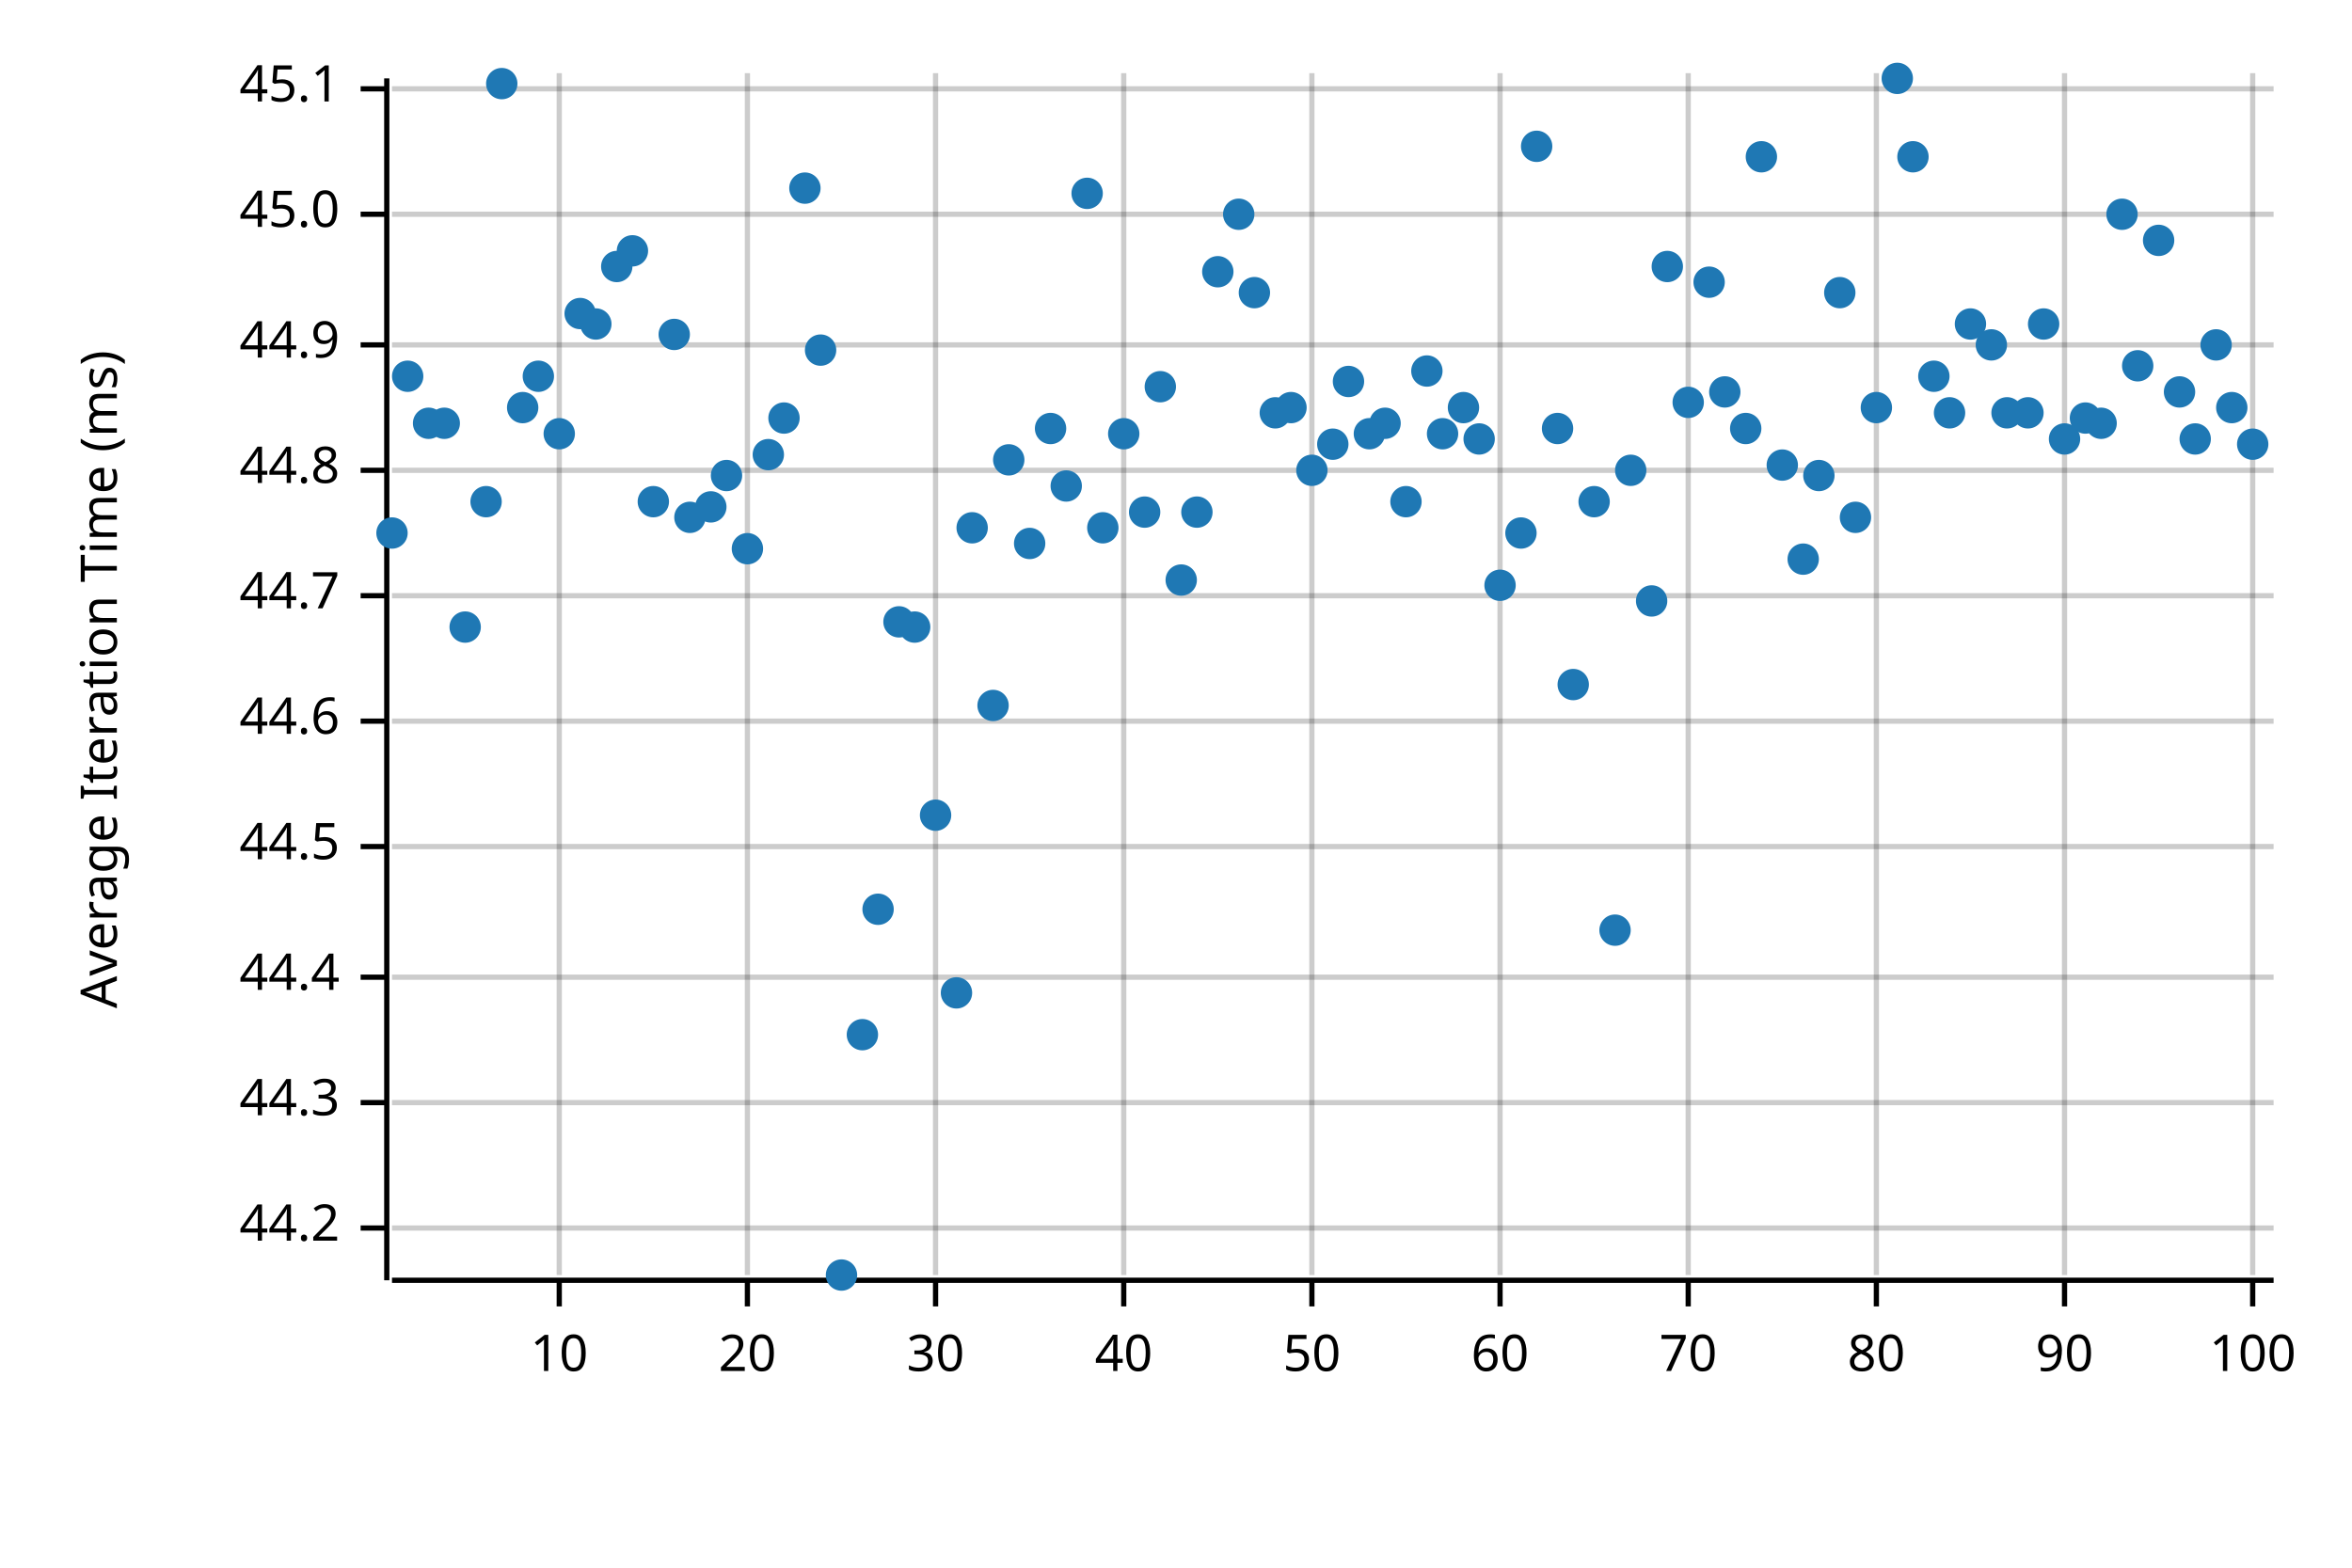
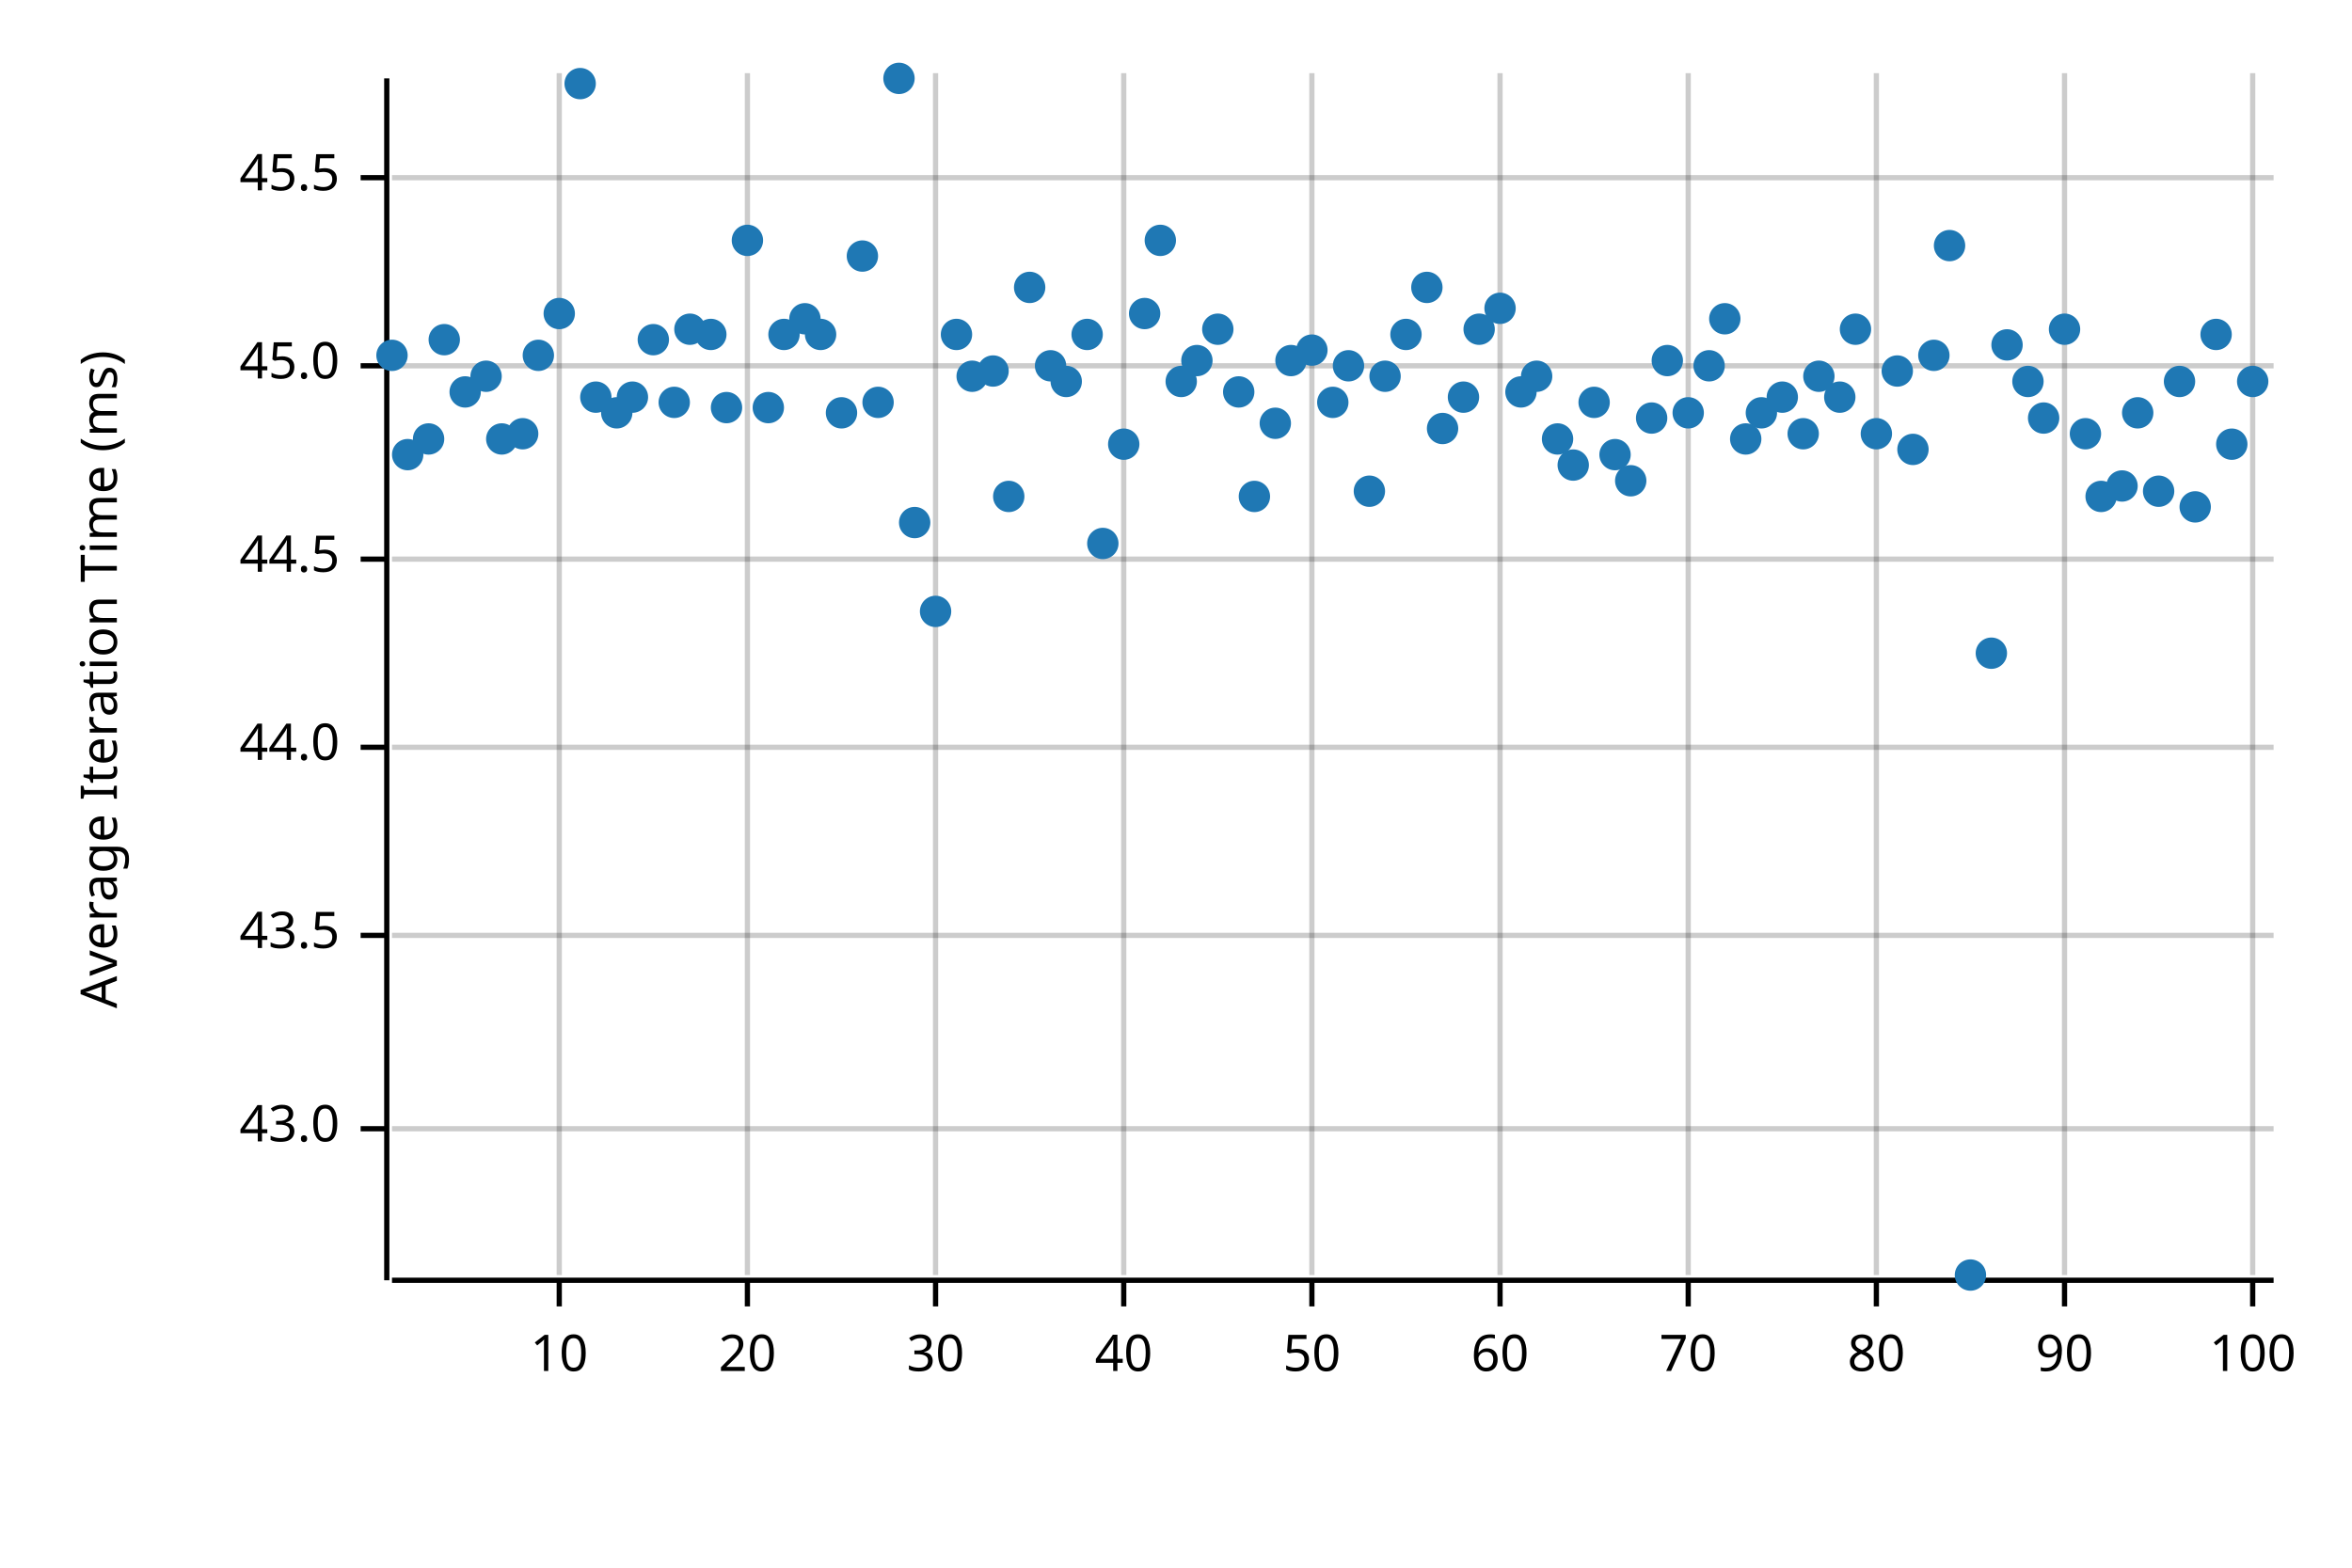
<svg xmlns="http://www.w3.org/2000/svg" width="450" height="300" viewBox="0 0 450 300">
  <text x="15" y="130" dy="0.76em" text-anchor="middle" font-family="sans-serif" font-size="9.677" opacity="1" fill="#000000" transform="rotate(270, 15, 130)">
Average Iteration Time (ms)
</text>
  <line opacity="0.2" stroke="#000000" stroke-width="1" x1="107" y1="244" x2="107" y2="14" />
  <line opacity="0.2" stroke="#000000" stroke-width="1" x1="143" y1="244" x2="143" y2="14" />
  <line opacity="0.2" stroke="#000000" stroke-width="1" x1="179" y1="244" x2="179" y2="14" />
  <line opacity="0.2" stroke="#000000" stroke-width="1" x1="215" y1="244" x2="215" y2="14" />
  <line opacity="0.2" stroke="#000000" stroke-width="1" x1="251" y1="244" x2="251" y2="14" />
  <line opacity="0.2" stroke="#000000" stroke-width="1" x1="287" y1="244" x2="287" y2="14" />
  <line opacity="0.2" stroke="#000000" stroke-width="1" x1="323" y1="244" x2="323" y2="14" />
  <line opacity="0.2" stroke="#000000" stroke-width="1" x1="359" y1="244" x2="359" y2="14" />
  <line opacity="0.2" stroke="#000000" stroke-width="1" x1="395" y1="244" x2="395" y2="14" />
  <line opacity="0.2" stroke="#000000" stroke-width="1" x1="431" y1="244" x2="431" y2="14" />
-   <line opacity="0.2" stroke="#000000" stroke-width="1" x1="75" y1="235" x2="435" y2="235" />
-   <line opacity="0.2" stroke="#000000" stroke-width="1" x1="75" y1="211" x2="435" y2="211" />
-   <line opacity="0.2" stroke="#000000" stroke-width="1" x1="75" y1="187" x2="435" y2="187" />
-   <line opacity="0.2" stroke="#000000" stroke-width="1" x1="75" y1="162" x2="435" y2="162" />
-   <line opacity="0.2" stroke="#000000" stroke-width="1" x1="75" y1="138" x2="435" y2="138" />
-   <line opacity="0.2" stroke="#000000" stroke-width="1" x1="75" y1="114" x2="435" y2="114" />
-   <line opacity="0.2" stroke="#000000" stroke-width="1" x1="75" y1="90" x2="435" y2="90" />
-   <line opacity="0.2" stroke="#000000" stroke-width="1" x1="75" y1="66" x2="435" y2="66" />
-   <line opacity="0.2" stroke="#000000" stroke-width="1" x1="75" y1="41" x2="435" y2="41" />
-   <line opacity="0.2" stroke="#000000" stroke-width="1" x1="75" y1="17" x2="435" y2="17" />
+   <line opacity="0.2" stroke="#000000" stroke-width="1" x1="75" y1="216" x2="435" y2="216" />
+   <line opacity="0.2" stroke="#000000" stroke-width="1" x1="75" y1="179" x2="435" y2="179" />
+   <line opacity="0.2" stroke="#000000" stroke-width="1" x1="75" y1="143" x2="435" y2="143" />
+   <line opacity="0.2" stroke="#000000" stroke-width="1" x1="75" y1="107" x2="435" y2="107" />
+   <line opacity="0.2" stroke="#000000" stroke-width="1" x1="75" y1="70" x2="435" y2="70" />
+   <line opacity="0.2" stroke="#000000" stroke-width="1" x1="75" y1="34" x2="435" y2="34" />
  <polyline fill="none" opacity="1" stroke="#000000" stroke-width="1" points="74,15 74,245 " />
-   <text x="65" y="235" dy="0.5ex" text-anchor="end" font-family="sans-serif" font-size="9.677" opacity="1" fill="#000000">
- 44.2
+   <text x="65" y="216" dy="0.5ex" text-anchor="end" font-family="sans-serif" font-size="9.677" opacity="1" fill="#000000">
+ 43.0
</text>
-   <polyline fill="none" opacity="1" stroke="#000000" stroke-width="1" points="69,235 74,235 " />
-   <text x="65" y="211" dy="0.5ex" text-anchor="end" font-family="sans-serif" font-size="9.677" opacity="1" fill="#000000">
- 44.3
+   <polyline fill="none" opacity="1" stroke="#000000" stroke-width="1" points="69,216 74,216 " />
+   <text x="65" y="179" dy="0.5ex" text-anchor="end" font-family="sans-serif" font-size="9.677" opacity="1" fill="#000000">
+ 43.5
</text>
-   <polyline fill="none" opacity="1" stroke="#000000" stroke-width="1" points="69,211 74,211 " />
-   <text x="65" y="187" dy="0.5ex" text-anchor="end" font-family="sans-serif" font-size="9.677" opacity="1" fill="#000000">
- 44.4
+   <polyline fill="none" opacity="1" stroke="#000000" stroke-width="1" points="69,179 74,179 " />
+   <text x="65" y="143" dy="0.5ex" text-anchor="end" font-family="sans-serif" font-size="9.677" opacity="1" fill="#000000">
+ 44.0
</text>
-   <polyline fill="none" opacity="1" stroke="#000000" stroke-width="1" points="69,187 74,187 " />
-   <text x="65" y="162" dy="0.5ex" text-anchor="end" font-family="sans-serif" font-size="9.677" opacity="1" fill="#000000">
+   <polyline fill="none" opacity="1" stroke="#000000" stroke-width="1" points="69,143 74,143 " />
+   <text x="65" y="107" dy="0.5ex" text-anchor="end" font-family="sans-serif" font-size="9.677" opacity="1" fill="#000000">
44.5
</text>
-   <polyline fill="none" opacity="1" stroke="#000000" stroke-width="1" points="69,162 74,162 " />
-   <text x="65" y="138" dy="0.5ex" text-anchor="end" font-family="sans-serif" font-size="9.677" opacity="1" fill="#000000">
- 44.6
- </text>
-   <polyline fill="none" opacity="1" stroke="#000000" stroke-width="1" points="69,138 74,138 " />
-   <text x="65" y="114" dy="0.5ex" text-anchor="end" font-family="sans-serif" font-size="9.677" opacity="1" fill="#000000">
- 44.7
- </text>
-   <polyline fill="none" opacity="1" stroke="#000000" stroke-width="1" points="69,114 74,114 " />
-   <text x="65" y="90" dy="0.5ex" text-anchor="end" font-family="sans-serif" font-size="9.677" opacity="1" fill="#000000">
- 44.8
- </text>
-   <polyline fill="none" opacity="1" stroke="#000000" stroke-width="1" points="69,90 74,90 " />
-   <text x="65" y="66" dy="0.5ex" text-anchor="end" font-family="sans-serif" font-size="9.677" opacity="1" fill="#000000">
- 44.9
- </text>
-   <polyline fill="none" opacity="1" stroke="#000000" stroke-width="1" points="69,66 74,66 " />
-   <text x="65" y="41" dy="0.5ex" text-anchor="end" font-family="sans-serif" font-size="9.677" opacity="1" fill="#000000">
+   <polyline fill="none" opacity="1" stroke="#000000" stroke-width="1" points="69,107 74,107 " />
+   <text x="65" y="70" dy="0.5ex" text-anchor="end" font-family="sans-serif" font-size="9.677" opacity="1" fill="#000000">
45.0
</text>
-   <polyline fill="none" opacity="1" stroke="#000000" stroke-width="1" points="69,41 74,41 " />
-   <text x="65" y="17" dy="0.5ex" text-anchor="end" font-family="sans-serif" font-size="9.677" opacity="1" fill="#000000">
- 45.1
+   <polyline fill="none" opacity="1" stroke="#000000" stroke-width="1" points="69,70 74,70 " />
+   <text x="65" y="34" dy="0.5ex" text-anchor="end" font-family="sans-serif" font-size="9.677" opacity="1" fill="#000000">
+ 45.5
</text>
-   <polyline fill="none" opacity="1" stroke="#000000" stroke-width="1" points="69,17 74,17 " />
+   <polyline fill="none" opacity="1" stroke="#000000" stroke-width="1" points="69,34 74,34 " />
  <polyline fill="none" opacity="1" stroke="#000000" stroke-width="1" points="75,245 435,245 " />
  <text x="107" y="255" dy="0.76em" text-anchor="middle" font-family="sans-serif" font-size="9.677" opacity="1" fill="#000000">
10
</text>
  <polyline fill="none" opacity="1" stroke="#000000" stroke-width="1" points="107,245 107,250 " />
  <text x="143" y="255" dy="0.76em" text-anchor="middle" font-family="sans-serif" font-size="9.677" opacity="1" fill="#000000">
20
</text>
  <polyline fill="none" opacity="1" stroke="#000000" stroke-width="1" points="143,245 143,250 " />
  <text x="179" y="255" dy="0.76em" text-anchor="middle" font-family="sans-serif" font-size="9.677" opacity="1" fill="#000000">
30
</text>
  <polyline fill="none" opacity="1" stroke="#000000" stroke-width="1" points="179,245 179,250 " />
  <text x="215" y="255" dy="0.76em" text-anchor="middle" font-family="sans-serif" font-size="9.677" opacity="1" fill="#000000">
40
</text>
  <polyline fill="none" opacity="1" stroke="#000000" stroke-width="1" points="215,245 215,250 " />
  <text x="251" y="255" dy="0.76em" text-anchor="middle" font-family="sans-serif" font-size="9.677" opacity="1" fill="#000000">
50
</text>
  <polyline fill="none" opacity="1" stroke="#000000" stroke-width="1" points="251,245 251,250 " />
  <text x="287" y="255" dy="0.76em" text-anchor="middle" font-family="sans-serif" font-size="9.677" opacity="1" fill="#000000">
60
</text>
  <polyline fill="none" opacity="1" stroke="#000000" stroke-width="1" points="287,245 287,250 " />
  <text x="323" y="255" dy="0.76em" text-anchor="middle" font-family="sans-serif" font-size="9.677" opacity="1" fill="#000000">
70
</text>
  <polyline fill="none" opacity="1" stroke="#000000" stroke-width="1" points="323,245 323,250 " />
  <text x="359" y="255" dy="0.76em" text-anchor="middle" font-family="sans-serif" font-size="9.677" opacity="1" fill="#000000">
80
</text>
  <polyline fill="none" opacity="1" stroke="#000000" stroke-width="1" points="359,245 359,250 " />
  <text x="395" y="255" dy="0.76em" text-anchor="middle" font-family="sans-serif" font-size="9.677" opacity="1" fill="#000000">
90
</text>
  <polyline fill="none" opacity="1" stroke="#000000" stroke-width="1" points="395,245 395,250 " />
  <text x="431" y="255" dy="0.76em" text-anchor="middle" font-family="sans-serif" font-size="9.677" opacity="1" fill="#000000">
100
</text>
  <polyline fill="none" opacity="1" stroke="#000000" stroke-width="1" points="431,245 431,250 " />
-   <circle cx="75" cy="102" r="3" opacity="1" fill="#1F78B4" stroke="none" stroke-width="1" />
-   <circle cx="78" cy="72" r="3" opacity="1" fill="#1F78B4" stroke="none" stroke-width="1" />
-   <circle cx="82" cy="81" r="3" opacity="1" fill="#1F78B4" stroke="none" stroke-width="1" />
-   <circle cx="85" cy="81" r="3" opacity="1" fill="#1F78B4" stroke="none" stroke-width="1" />
-   <circle cx="89" cy="120" r="3" opacity="1" fill="#1F78B4" stroke="none" stroke-width="1" />
-   <circle cx="93" cy="96" r="3" opacity="1" fill="#1F78B4" stroke="none" stroke-width="1" />
-   <circle cx="96" cy="16" r="3" opacity="1" fill="#1F78B4" stroke="none" stroke-width="1" />
-   <circle cx="100" cy="78" r="3" opacity="1" fill="#1F78B4" stroke="none" stroke-width="1" />
-   <circle cx="103" cy="72" r="3" opacity="1" fill="#1F78B4" stroke="none" stroke-width="1" />
-   <circle cx="107" cy="83" r="3" opacity="1" fill="#1F78B4" stroke="none" stroke-width="1" />
-   <circle cx="111" cy="60" r="3" opacity="1" fill="#1F78B4" stroke="none" stroke-width="1" />
-   <circle cx="114" cy="62" r="3" opacity="1" fill="#1F78B4" stroke="none" stroke-width="1" />
-   <circle cx="118" cy="51" r="3" opacity="1" fill="#1F78B4" stroke="none" stroke-width="1" />
-   <circle cx="121" cy="48" r="3" opacity="1" fill="#1F78B4" stroke="none" stroke-width="1" />
-   <circle cx="125" cy="96" r="3" opacity="1" fill="#1F78B4" stroke="none" stroke-width="1" />
-   <circle cx="129" cy="64" r="3" opacity="1" fill="#1F78B4" stroke="none" stroke-width="1" />
-   <circle cx="132" cy="99" r="3" opacity="1" fill="#1F78B4" stroke="none" stroke-width="1" />
-   <circle cx="136" cy="97" r="3" opacity="1" fill="#1F78B4" stroke="none" stroke-width="1" />
-   <circle cx="139" cy="91" r="3" opacity="1" fill="#1F78B4" stroke="none" stroke-width="1" />
-   <circle cx="143" cy="105" r="3" opacity="1" fill="#1F78B4" stroke="none" stroke-width="1" />
-   <circle cx="147" cy="87" r="3" opacity="1" fill="#1F78B4" stroke="none" stroke-width="1" />
-   <circle cx="150" cy="80" r="3" opacity="1" fill="#1F78B4" stroke="none" stroke-width="1" />
-   <circle cx="154" cy="36" r="3" opacity="1" fill="#1F78B4" stroke="none" stroke-width="1" />
-   <circle cx="157" cy="67" r="3" opacity="1" fill="#1F78B4" stroke="none" stroke-width="1" />
-   <circle cx="161" cy="244" r="3" opacity="1" fill="#1F78B4" stroke="none" stroke-width="1" />
-   <circle cx="165" cy="198" r="3" opacity="1" fill="#1F78B4" stroke="none" stroke-width="1" />
-   <circle cx="168" cy="174" r="3" opacity="1" fill="#1F78B4" stroke="none" stroke-width="1" />
-   <circle cx="172" cy="119" r="3" opacity="1" fill="#1F78B4" stroke="none" stroke-width="1" />
-   <circle cx="175" cy="120" r="3" opacity="1" fill="#1F78B4" stroke="none" stroke-width="1" />
-   <circle cx="179" cy="156" r="3" opacity="1" fill="#1F78B4" stroke="none" stroke-width="1" />
-   <circle cx="183" cy="190" r="3" opacity="1" fill="#1F78B4" stroke="none" stroke-width="1" />
-   <circle cx="186" cy="101" r="3" opacity="1" fill="#1F78B4" stroke="none" stroke-width="1" />
-   <circle cx="190" cy="135" r="3" opacity="1" fill="#1F78B4" stroke="none" stroke-width="1" />
-   <circle cx="193" cy="88" r="3" opacity="1" fill="#1F78B4" stroke="none" stroke-width="1" />
-   <circle cx="197" cy="104" r="3" opacity="1" fill="#1F78B4" stroke="none" stroke-width="1" />
-   <circle cx="201" cy="82" r="3" opacity="1" fill="#1F78B4" stroke="none" stroke-width="1" />
-   <circle cx="204" cy="93" r="3" opacity="1" fill="#1F78B4" stroke="none" stroke-width="1" />
-   <circle cx="208" cy="37" r="3" opacity="1" fill="#1F78B4" stroke="none" stroke-width="1" />
-   <circle cx="211" cy="101" r="3" opacity="1" fill="#1F78B4" stroke="none" stroke-width="1" />
-   <circle cx="215" cy="83" r="3" opacity="1" fill="#1F78B4" stroke="none" stroke-width="1" />
-   <circle cx="219" cy="98" r="3" opacity="1" fill="#1F78B4" stroke="none" stroke-width="1" />
-   <circle cx="222" cy="74" r="3" opacity="1" fill="#1F78B4" stroke="none" stroke-width="1" />
-   <circle cx="226" cy="111" r="3" opacity="1" fill="#1F78B4" stroke="none" stroke-width="1" />
-   <circle cx="229" cy="98" r="3" opacity="1" fill="#1F78B4" stroke="none" stroke-width="1" />
-   <circle cx="233" cy="52" r="3" opacity="1" fill="#1F78B4" stroke="none" stroke-width="1" />
-   <circle cx="237" cy="41" r="3" opacity="1" fill="#1F78B4" stroke="none" stroke-width="1" />
-   <circle cx="240" cy="56" r="3" opacity="1" fill="#1F78B4" stroke="none" stroke-width="1" />
-   <circle cx="244" cy="79" r="3" opacity="1" fill="#1F78B4" stroke="none" stroke-width="1" />
-   <circle cx="247" cy="78" r="3" opacity="1" fill="#1F78B4" stroke="none" stroke-width="1" />
-   <circle cx="251" cy="90" r="3" opacity="1" fill="#1F78B4" stroke="none" stroke-width="1" />
-   <circle cx="255" cy="85" r="3" opacity="1" fill="#1F78B4" stroke="none" stroke-width="1" />
-   <circle cx="258" cy="73" r="3" opacity="1" fill="#1F78B4" stroke="none" stroke-width="1" />
-   <circle cx="262" cy="83" r="3" opacity="1" fill="#1F78B4" stroke="none" stroke-width="1" />
-   <circle cx="265" cy="81" r="3" opacity="1" fill="#1F78B4" stroke="none" stroke-width="1" />
-   <circle cx="269" cy="96" r="3" opacity="1" fill="#1F78B4" stroke="none" stroke-width="1" />
-   <circle cx="273" cy="71" r="3" opacity="1" fill="#1F78B4" stroke="none" stroke-width="1" />
-   <circle cx="276" cy="83" r="3" opacity="1" fill="#1F78B4" stroke="none" stroke-width="1" />
-   <circle cx="280" cy="78" r="3" opacity="1" fill="#1F78B4" stroke="none" stroke-width="1" />
-   <circle cx="283" cy="84" r="3" opacity="1" fill="#1F78B4" stroke="none" stroke-width="1" />
-   <circle cx="287" cy="112" r="3" opacity="1" fill="#1F78B4" stroke="none" stroke-width="1" />
-   <circle cx="291" cy="102" r="3" opacity="1" fill="#1F78B4" stroke="none" stroke-width="1" />
-   <circle cx="294" cy="28" r="3" opacity="1" fill="#1F78B4" stroke="none" stroke-width="1" />
-   <circle cx="298" cy="82" r="3" opacity="1" fill="#1F78B4" stroke="none" stroke-width="1" />
-   <circle cx="301" cy="131" r="3" opacity="1" fill="#1F78B4" stroke="none" stroke-width="1" />
-   <circle cx="305" cy="96" r="3" opacity="1" fill="#1F78B4" stroke="none" stroke-width="1" />
-   <circle cx="309" cy="178" r="3" opacity="1" fill="#1F78B4" stroke="none" stroke-width="1" />
-   <circle cx="312" cy="90" r="3" opacity="1" fill="#1F78B4" stroke="none" stroke-width="1" />
-   <circle cx="316" cy="115" r="3" opacity="1" fill="#1F78B4" stroke="none" stroke-width="1" />
-   <circle cx="319" cy="51" r="3" opacity="1" fill="#1F78B4" stroke="none" stroke-width="1" />
-   <circle cx="323" cy="77" r="3" opacity="1" fill="#1F78B4" stroke="none" stroke-width="1" />
-   <circle cx="327" cy="54" r="3" opacity="1" fill="#1F78B4" stroke="none" stroke-width="1" />
-   <circle cx="330" cy="75" r="3" opacity="1" fill="#1F78B4" stroke="none" stroke-width="1" />
-   <circle cx="334" cy="82" r="3" opacity="1" fill="#1F78B4" stroke="none" stroke-width="1" />
-   <circle cx="337" cy="30" r="3" opacity="1" fill="#1F78B4" stroke="none" stroke-width="1" />
-   <circle cx="341" cy="89" r="3" opacity="1" fill="#1F78B4" stroke="none" stroke-width="1" />
-   <circle cx="345" cy="107" r="3" opacity="1" fill="#1F78B4" stroke="none" stroke-width="1" />
-   <circle cx="348" cy="91" r="3" opacity="1" fill="#1F78B4" stroke="none" stroke-width="1" />
-   <circle cx="352" cy="56" r="3" opacity="1" fill="#1F78B4" stroke="none" stroke-width="1" />
-   <circle cx="355" cy="99" r="3" opacity="1" fill="#1F78B4" stroke="none" stroke-width="1" />
-   <circle cx="359" cy="78" r="3" opacity="1" fill="#1F78B4" stroke="none" stroke-width="1" />
-   <circle cx="363" cy="15" r="3" opacity="1" fill="#1F78B4" stroke="none" stroke-width="1" />
-   <circle cx="366" cy="30" r="3" opacity="1" fill="#1F78B4" stroke="none" stroke-width="1" />
-   <circle cx="370" cy="72" r="3" opacity="1" fill="#1F78B4" stroke="none" stroke-width="1" />
-   <circle cx="373" cy="79" r="3" opacity="1" fill="#1F78B4" stroke="none" stroke-width="1" />
-   <circle cx="377" cy="62" r="3" opacity="1" fill="#1F78B4" stroke="none" stroke-width="1" />
-   <circle cx="381" cy="66" r="3" opacity="1" fill="#1F78B4" stroke="none" stroke-width="1" />
-   <circle cx="384" cy="79" r="3" opacity="1" fill="#1F78B4" stroke="none" stroke-width="1" />
-   <circle cx="388" cy="79" r="3" opacity="1" fill="#1F78B4" stroke="none" stroke-width="1" />
-   <circle cx="391" cy="62" r="3" opacity="1" fill="#1F78B4" stroke="none" stroke-width="1" />
-   <circle cx="395" cy="84" r="3" opacity="1" fill="#1F78B4" stroke="none" stroke-width="1" />
-   <circle cx="399" cy="80" r="3" opacity="1" fill="#1F78B4" stroke="none" stroke-width="1" />
-   <circle cx="402" cy="81" r="3" opacity="1" fill="#1F78B4" stroke="none" stroke-width="1" />
-   <circle cx="406" cy="41" r="3" opacity="1" fill="#1F78B4" stroke="none" stroke-width="1" />
-   <circle cx="409" cy="70" r="3" opacity="1" fill="#1F78B4" stroke="none" stroke-width="1" />
-   <circle cx="413" cy="46" r="3" opacity="1" fill="#1F78B4" stroke="none" stroke-width="1" />
-   <circle cx="417" cy="75" r="3" opacity="1" fill="#1F78B4" stroke="none" stroke-width="1" />
-   <circle cx="420" cy="84" r="3" opacity="1" fill="#1F78B4" stroke="none" stroke-width="1" />
-   <circle cx="424" cy="66" r="3" opacity="1" fill="#1F78B4" stroke="none" stroke-width="1" />
-   <circle cx="427" cy="78" r="3" opacity="1" fill="#1F78B4" stroke="none" stroke-width="1" />
-   <circle cx="431" cy="85" r="3" opacity="1" fill="#1F78B4" stroke="none" stroke-width="1" />
+   <circle cx="75" cy="68" r="3" opacity="1" fill="#1F78B4" stroke="none" stroke-width="1" />
+   <circle cx="78" cy="87" r="3" opacity="1" fill="#1F78B4" stroke="none" stroke-width="1" />
+   <circle cx="82" cy="84" r="3" opacity="1" fill="#1F78B4" stroke="none" stroke-width="1" />
+   <circle cx="85" cy="65" r="3" opacity="1" fill="#1F78B4" stroke="none" stroke-width="1" />
+   <circle cx="89" cy="75" r="3" opacity="1" fill="#1F78B4" stroke="none" stroke-width="1" />
+   <circle cx="93" cy="72" r="3" opacity="1" fill="#1F78B4" stroke="none" stroke-width="1" />
+   <circle cx="96" cy="84" r="3" opacity="1" fill="#1F78B4" stroke="none" stroke-width="1" />
+   <circle cx="100" cy="83" r="3" opacity="1" fill="#1F78B4" stroke="none" stroke-width="1" />
+   <circle cx="103" cy="68" r="3" opacity="1" fill="#1F78B4" stroke="none" stroke-width="1" />
+   <circle cx="107" cy="60" r="3" opacity="1" fill="#1F78B4" stroke="none" stroke-width="1" />
+   <circle cx="111" cy="16" r="3" opacity="1" fill="#1F78B4" stroke="none" stroke-width="1" />
+   <circle cx="114" cy="76" r="3" opacity="1" fill="#1F78B4" stroke="none" stroke-width="1" />
+   <circle cx="118" cy="79" r="3" opacity="1" fill="#1F78B4" stroke="none" stroke-width="1" />
+   <circle cx="121" cy="76" r="3" opacity="1" fill="#1F78B4" stroke="none" stroke-width="1" />
+   <circle cx="125" cy="65" r="3" opacity="1" fill="#1F78B4" stroke="none" stroke-width="1" />
+   <circle cx="129" cy="77" r="3" opacity="1" fill="#1F78B4" stroke="none" stroke-width="1" />
+   <circle cx="132" cy="63" r="3" opacity="1" fill="#1F78B4" stroke="none" stroke-width="1" />
+   <circle cx="136" cy="64" r="3" opacity="1" fill="#1F78B4" stroke="none" stroke-width="1" />
+   <circle cx="139" cy="78" r="3" opacity="1" fill="#1F78B4" stroke="none" stroke-width="1" />
+   <circle cx="143" cy="46" r="3" opacity="1" fill="#1F78B4" stroke="none" stroke-width="1" />
+   <circle cx="147" cy="78" r="3" opacity="1" fill="#1F78B4" stroke="none" stroke-width="1" />
+   <circle cx="150" cy="64" r="3" opacity="1" fill="#1F78B4" stroke="none" stroke-width="1" />
+   <circle cx="154" cy="61" r="3" opacity="1" fill="#1F78B4" stroke="none" stroke-width="1" />
+   <circle cx="157" cy="64" r="3" opacity="1" fill="#1F78B4" stroke="none" stroke-width="1" />
+   <circle cx="161" cy="79" r="3" opacity="1" fill="#1F78B4" stroke="none" stroke-width="1" />
+   <circle cx="165" cy="49" r="3" opacity="1" fill="#1F78B4" stroke="none" stroke-width="1" />
+   <circle cx="168" cy="77" r="3" opacity="1" fill="#1F78B4" stroke="none" stroke-width="1" />
+   <circle cx="172" cy="15" r="3" opacity="1" fill="#1F78B4" stroke="none" stroke-width="1" />
+   <circle cx="175" cy="100" r="3" opacity="1" fill="#1F78B4" stroke="none" stroke-width="1" />
+   <circle cx="179" cy="117" r="3" opacity="1" fill="#1F78B4" stroke="none" stroke-width="1" />
+   <circle cx="183" cy="64" r="3" opacity="1" fill="#1F78B4" stroke="none" stroke-width="1" />
+   <circle cx="186" cy="72" r="3" opacity="1" fill="#1F78B4" stroke="none" stroke-width="1" />
+   <circle cx="190" cy="71" r="3" opacity="1" fill="#1F78B4" stroke="none" stroke-width="1" />
+   <circle cx="193" cy="95" r="3" opacity="1" fill="#1F78B4" stroke="none" stroke-width="1" />
+   <circle cx="197" cy="55" r="3" opacity="1" fill="#1F78B4" stroke="none" stroke-width="1" />
+   <circle cx="201" cy="70" r="3" opacity="1" fill="#1F78B4" stroke="none" stroke-width="1" />
+   <circle cx="204" cy="73" r="3" opacity="1" fill="#1F78B4" stroke="none" stroke-width="1" />
+   <circle cx="208" cy="64" r="3" opacity="1" fill="#1F78B4" stroke="none" stroke-width="1" />
+   <circle cx="211" cy="104" r="3" opacity="1" fill="#1F78B4" stroke="none" stroke-width="1" />
+   <circle cx="215" cy="85" r="3" opacity="1" fill="#1F78B4" stroke="none" stroke-width="1" />
+   <circle cx="219" cy="60" r="3" opacity="1" fill="#1F78B4" stroke="none" stroke-width="1" />
+   <circle cx="222" cy="46" r="3" opacity="1" fill="#1F78B4" stroke="none" stroke-width="1" />
+   <circle cx="226" cy="73" r="3" opacity="1" fill="#1F78B4" stroke="none" stroke-width="1" />
+   <circle cx="229" cy="69" r="3" opacity="1" fill="#1F78B4" stroke="none" stroke-width="1" />
+   <circle cx="233" cy="63" r="3" opacity="1" fill="#1F78B4" stroke="none" stroke-width="1" />
+   <circle cx="237" cy="75" r="3" opacity="1" fill="#1F78B4" stroke="none" stroke-width="1" />
+   <circle cx="240" cy="95" r="3" opacity="1" fill="#1F78B4" stroke="none" stroke-width="1" />
+   <circle cx="244" cy="81" r="3" opacity="1" fill="#1F78B4" stroke="none" stroke-width="1" />
+   <circle cx="247" cy="69" r="3" opacity="1" fill="#1F78B4" stroke="none" stroke-width="1" />
+   <circle cx="251" cy="67" r="3" opacity="1" fill="#1F78B4" stroke="none" stroke-width="1" />
+   <circle cx="255" cy="77" r="3" opacity="1" fill="#1F78B4" stroke="none" stroke-width="1" />
+   <circle cx="258" cy="70" r="3" opacity="1" fill="#1F78B4" stroke="none" stroke-width="1" />
+   <circle cx="262" cy="94" r="3" opacity="1" fill="#1F78B4" stroke="none" stroke-width="1" />
+   <circle cx="265" cy="72" r="3" opacity="1" fill="#1F78B4" stroke="none" stroke-width="1" />
+   <circle cx="269" cy="64" r="3" opacity="1" fill="#1F78B4" stroke="none" stroke-width="1" />
+   <circle cx="273" cy="55" r="3" opacity="1" fill="#1F78B4" stroke="none" stroke-width="1" />
+   <circle cx="276" cy="82" r="3" opacity="1" fill="#1F78B4" stroke="none" stroke-width="1" />
+   <circle cx="280" cy="76" r="3" opacity="1" fill="#1F78B4" stroke="none" stroke-width="1" />
+   <circle cx="283" cy="63" r="3" opacity="1" fill="#1F78B4" stroke="none" stroke-width="1" />
+   <circle cx="287" cy="59" r="3" opacity="1" fill="#1F78B4" stroke="none" stroke-width="1" />
+   <circle cx="291" cy="75" r="3" opacity="1" fill="#1F78B4" stroke="none" stroke-width="1" />
+   <circle cx="294" cy="72" r="3" opacity="1" fill="#1F78B4" stroke="none" stroke-width="1" />
+   <circle cx="298" cy="84" r="3" opacity="1" fill="#1F78B4" stroke="none" stroke-width="1" />
+   <circle cx="301" cy="89" r="3" opacity="1" fill="#1F78B4" stroke="none" stroke-width="1" />
+   <circle cx="305" cy="77" r="3" opacity="1" fill="#1F78B4" stroke="none" stroke-width="1" />
+   <circle cx="309" cy="87" r="3" opacity="1" fill="#1F78B4" stroke="none" stroke-width="1" />
+   <circle cx="312" cy="92" r="3" opacity="1" fill="#1F78B4" stroke="none" stroke-width="1" />
+   <circle cx="316" cy="80" r="3" opacity="1" fill="#1F78B4" stroke="none" stroke-width="1" />
+   <circle cx="319" cy="69" r="3" opacity="1" fill="#1F78B4" stroke="none" stroke-width="1" />
+   <circle cx="323" cy="79" r="3" opacity="1" fill="#1F78B4" stroke="none" stroke-width="1" />
+   <circle cx="327" cy="70" r="3" opacity="1" fill="#1F78B4" stroke="none" stroke-width="1" />
+   <circle cx="330" cy="61" r="3" opacity="1" fill="#1F78B4" stroke="none" stroke-width="1" />
+   <circle cx="334" cy="84" r="3" opacity="1" fill="#1F78B4" stroke="none" stroke-width="1" />
+   <circle cx="337" cy="79" r="3" opacity="1" fill="#1F78B4" stroke="none" stroke-width="1" />
+   <circle cx="341" cy="76" r="3" opacity="1" fill="#1F78B4" stroke="none" stroke-width="1" />
+   <circle cx="345" cy="83" r="3" opacity="1" fill="#1F78B4" stroke="none" stroke-width="1" />
+   <circle cx="348" cy="72" r="3" opacity="1" fill="#1F78B4" stroke="none" stroke-width="1" />
+   <circle cx="352" cy="76" r="3" opacity="1" fill="#1F78B4" stroke="none" stroke-width="1" />
+   <circle cx="355" cy="63" r="3" opacity="1" fill="#1F78B4" stroke="none" stroke-width="1" />
+   <circle cx="359" cy="83" r="3" opacity="1" fill="#1F78B4" stroke="none" stroke-width="1" />
+   <circle cx="363" cy="71" r="3" opacity="1" fill="#1F78B4" stroke="none" stroke-width="1" />
+   <circle cx="366" cy="86" r="3" opacity="1" fill="#1F78B4" stroke="none" stroke-width="1" />
+   <circle cx="370" cy="68" r="3" opacity="1" fill="#1F78B4" stroke="none" stroke-width="1" />
+   <circle cx="373" cy="47" r="3" opacity="1" fill="#1F78B4" stroke="none" stroke-width="1" />
+   <circle cx="377" cy="244" r="3" opacity="1" fill="#1F78B4" stroke="none" stroke-width="1" />
+   <circle cx="381" cy="125" r="3" opacity="1" fill="#1F78B4" stroke="none" stroke-width="1" />
+   <circle cx="384" cy="66" r="3" opacity="1" fill="#1F78B4" stroke="none" stroke-width="1" />
+   <circle cx="388" cy="73" r="3" opacity="1" fill="#1F78B4" stroke="none" stroke-width="1" />
+   <circle cx="391" cy="80" r="3" opacity="1" fill="#1F78B4" stroke="none" stroke-width="1" />
+   <circle cx="395" cy="63" r="3" opacity="1" fill="#1F78B4" stroke="none" stroke-width="1" />
+   <circle cx="399" cy="83" r="3" opacity="1" fill="#1F78B4" stroke="none" stroke-width="1" />
+   <circle cx="402" cy="95" r="3" opacity="1" fill="#1F78B4" stroke="none" stroke-width="1" />
+   <circle cx="406" cy="93" r="3" opacity="1" fill="#1F78B4" stroke="none" stroke-width="1" />
+   <circle cx="409" cy="79" r="3" opacity="1" fill="#1F78B4" stroke="none" stroke-width="1" />
+   <circle cx="413" cy="94" r="3" opacity="1" fill="#1F78B4" stroke="none" stroke-width="1" />
+   <circle cx="417" cy="73" r="3" opacity="1" fill="#1F78B4" stroke="none" stroke-width="1" />
+   <circle cx="420" cy="97" r="3" opacity="1" fill="#1F78B4" stroke="none" stroke-width="1" />
+   <circle cx="424" cy="64" r="3" opacity="1" fill="#1F78B4" stroke="none" stroke-width="1" />
+   <circle cx="427" cy="85" r="3" opacity="1" fill="#1F78B4" stroke="none" stroke-width="1" />
+   <circle cx="431" cy="73" r="3" opacity="1" fill="#1F78B4" stroke="none" stroke-width="1" />
</svg>
